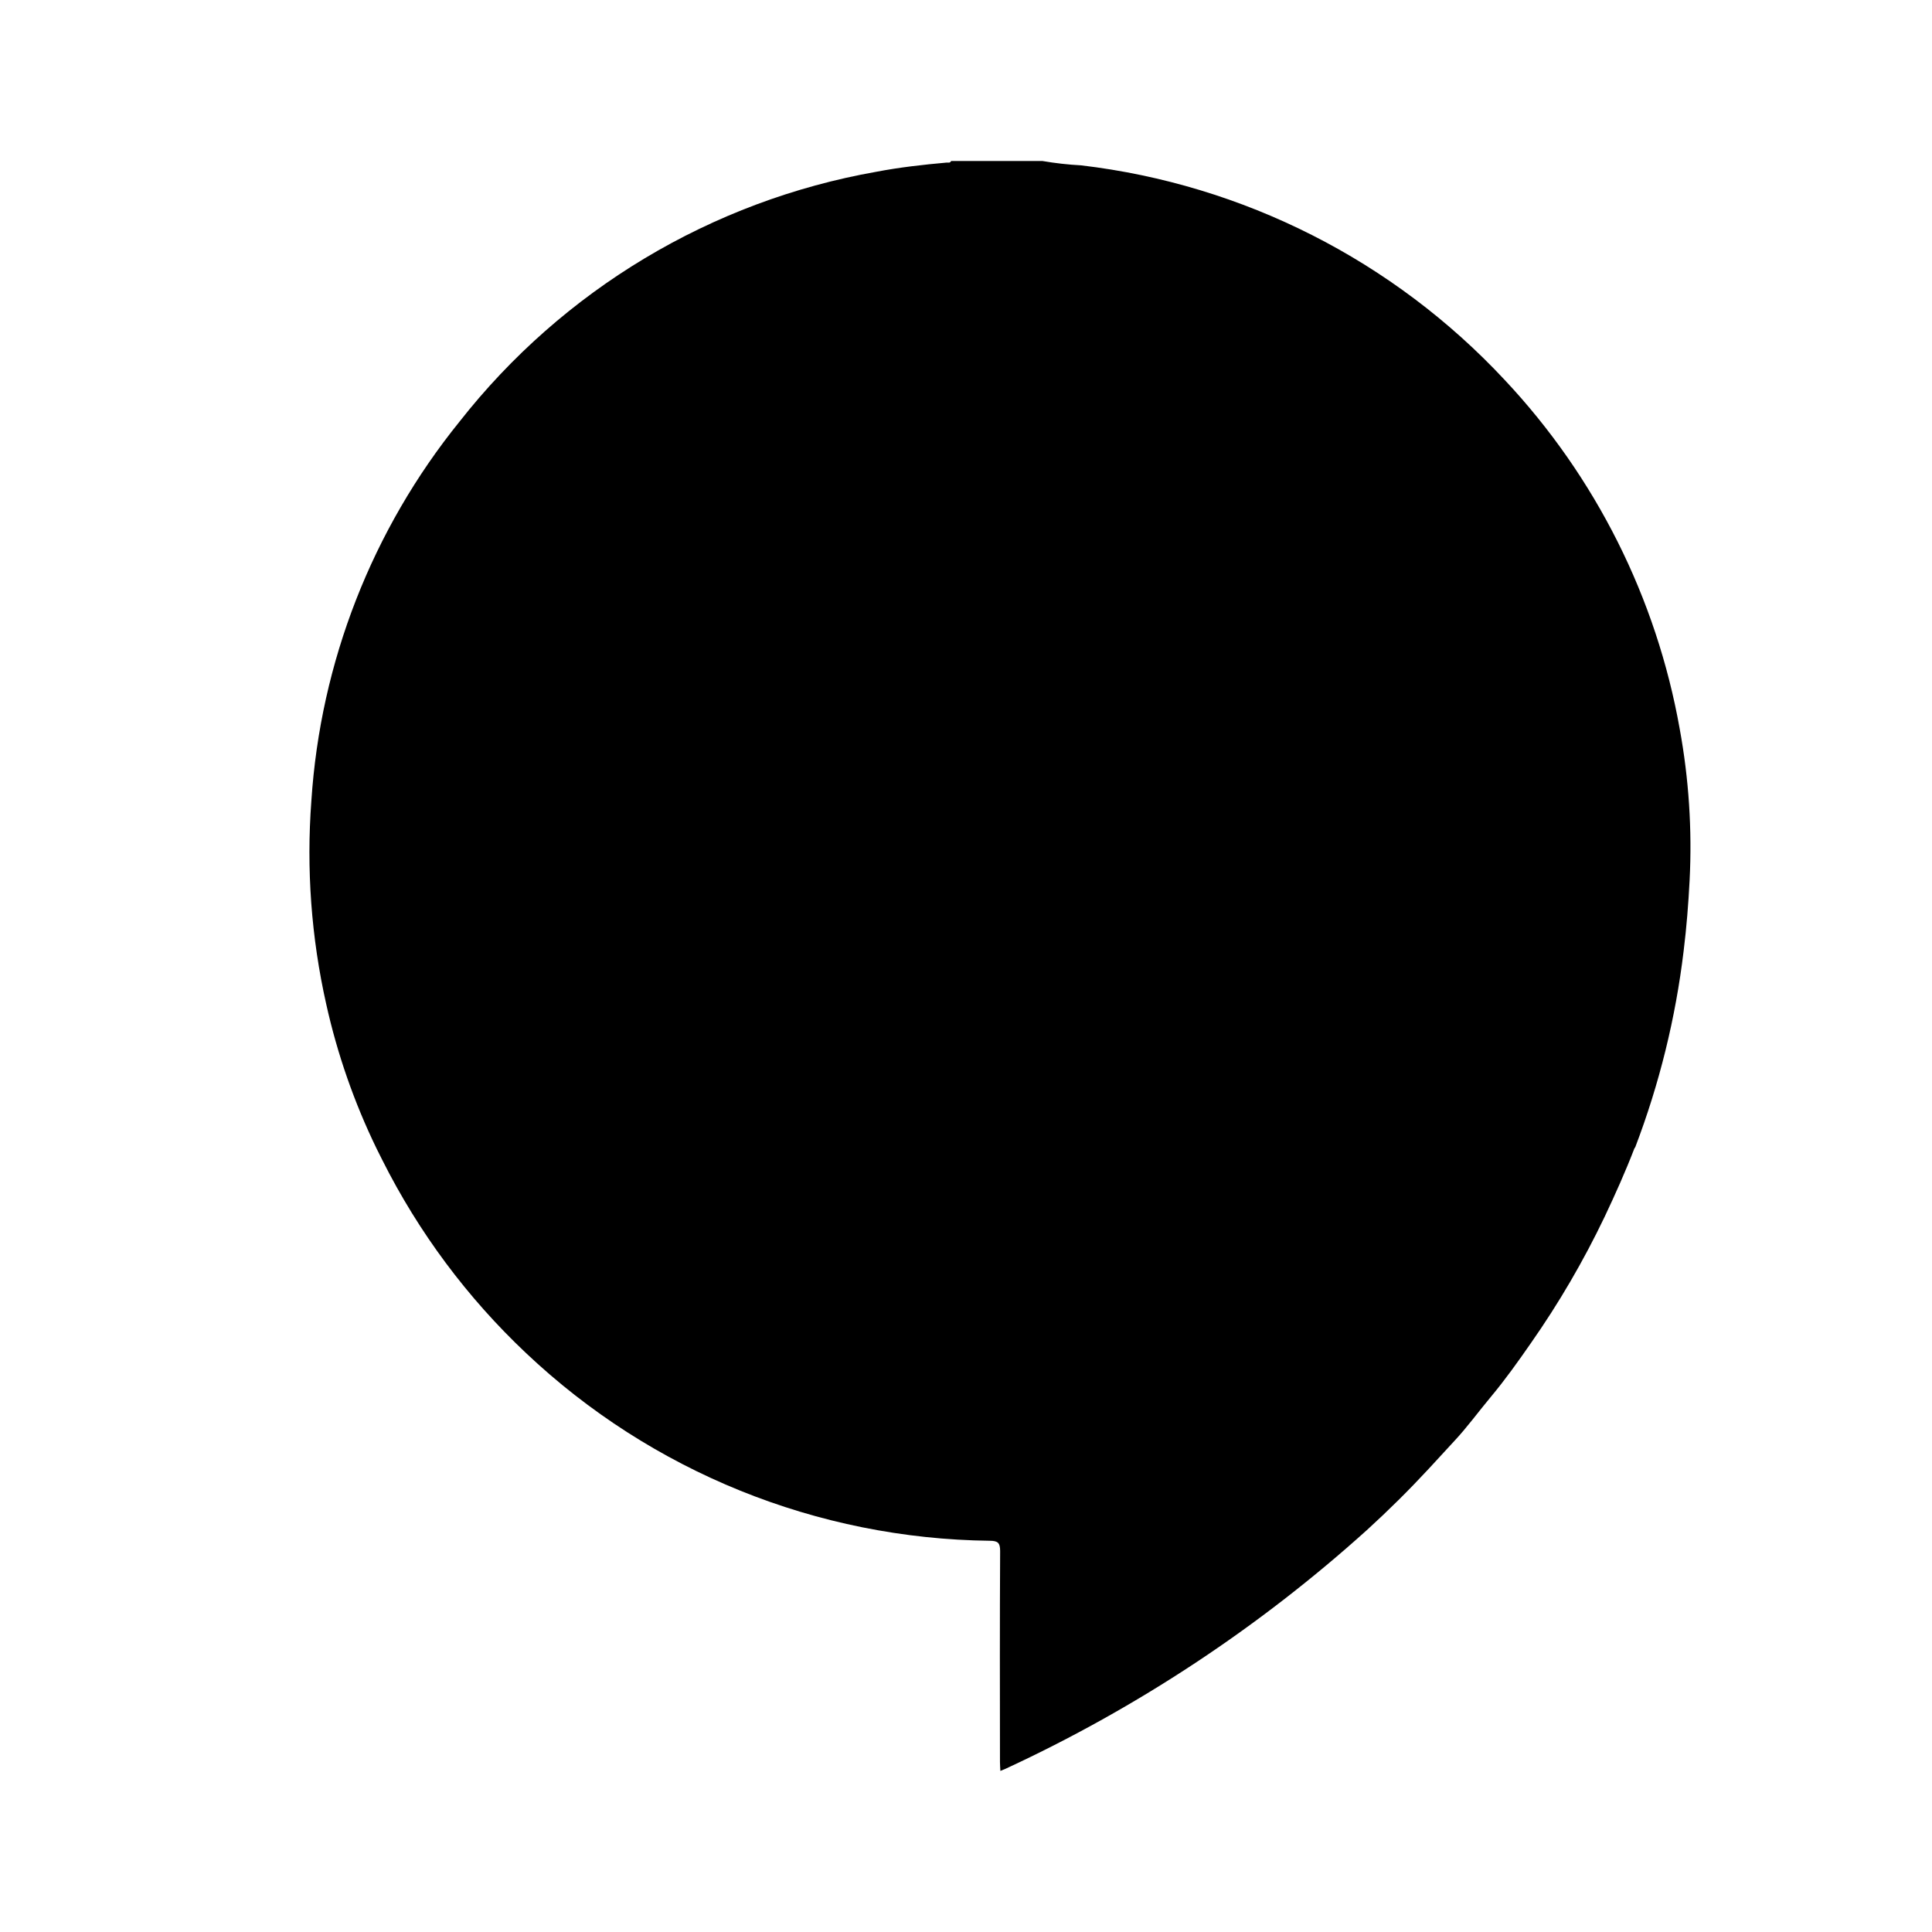
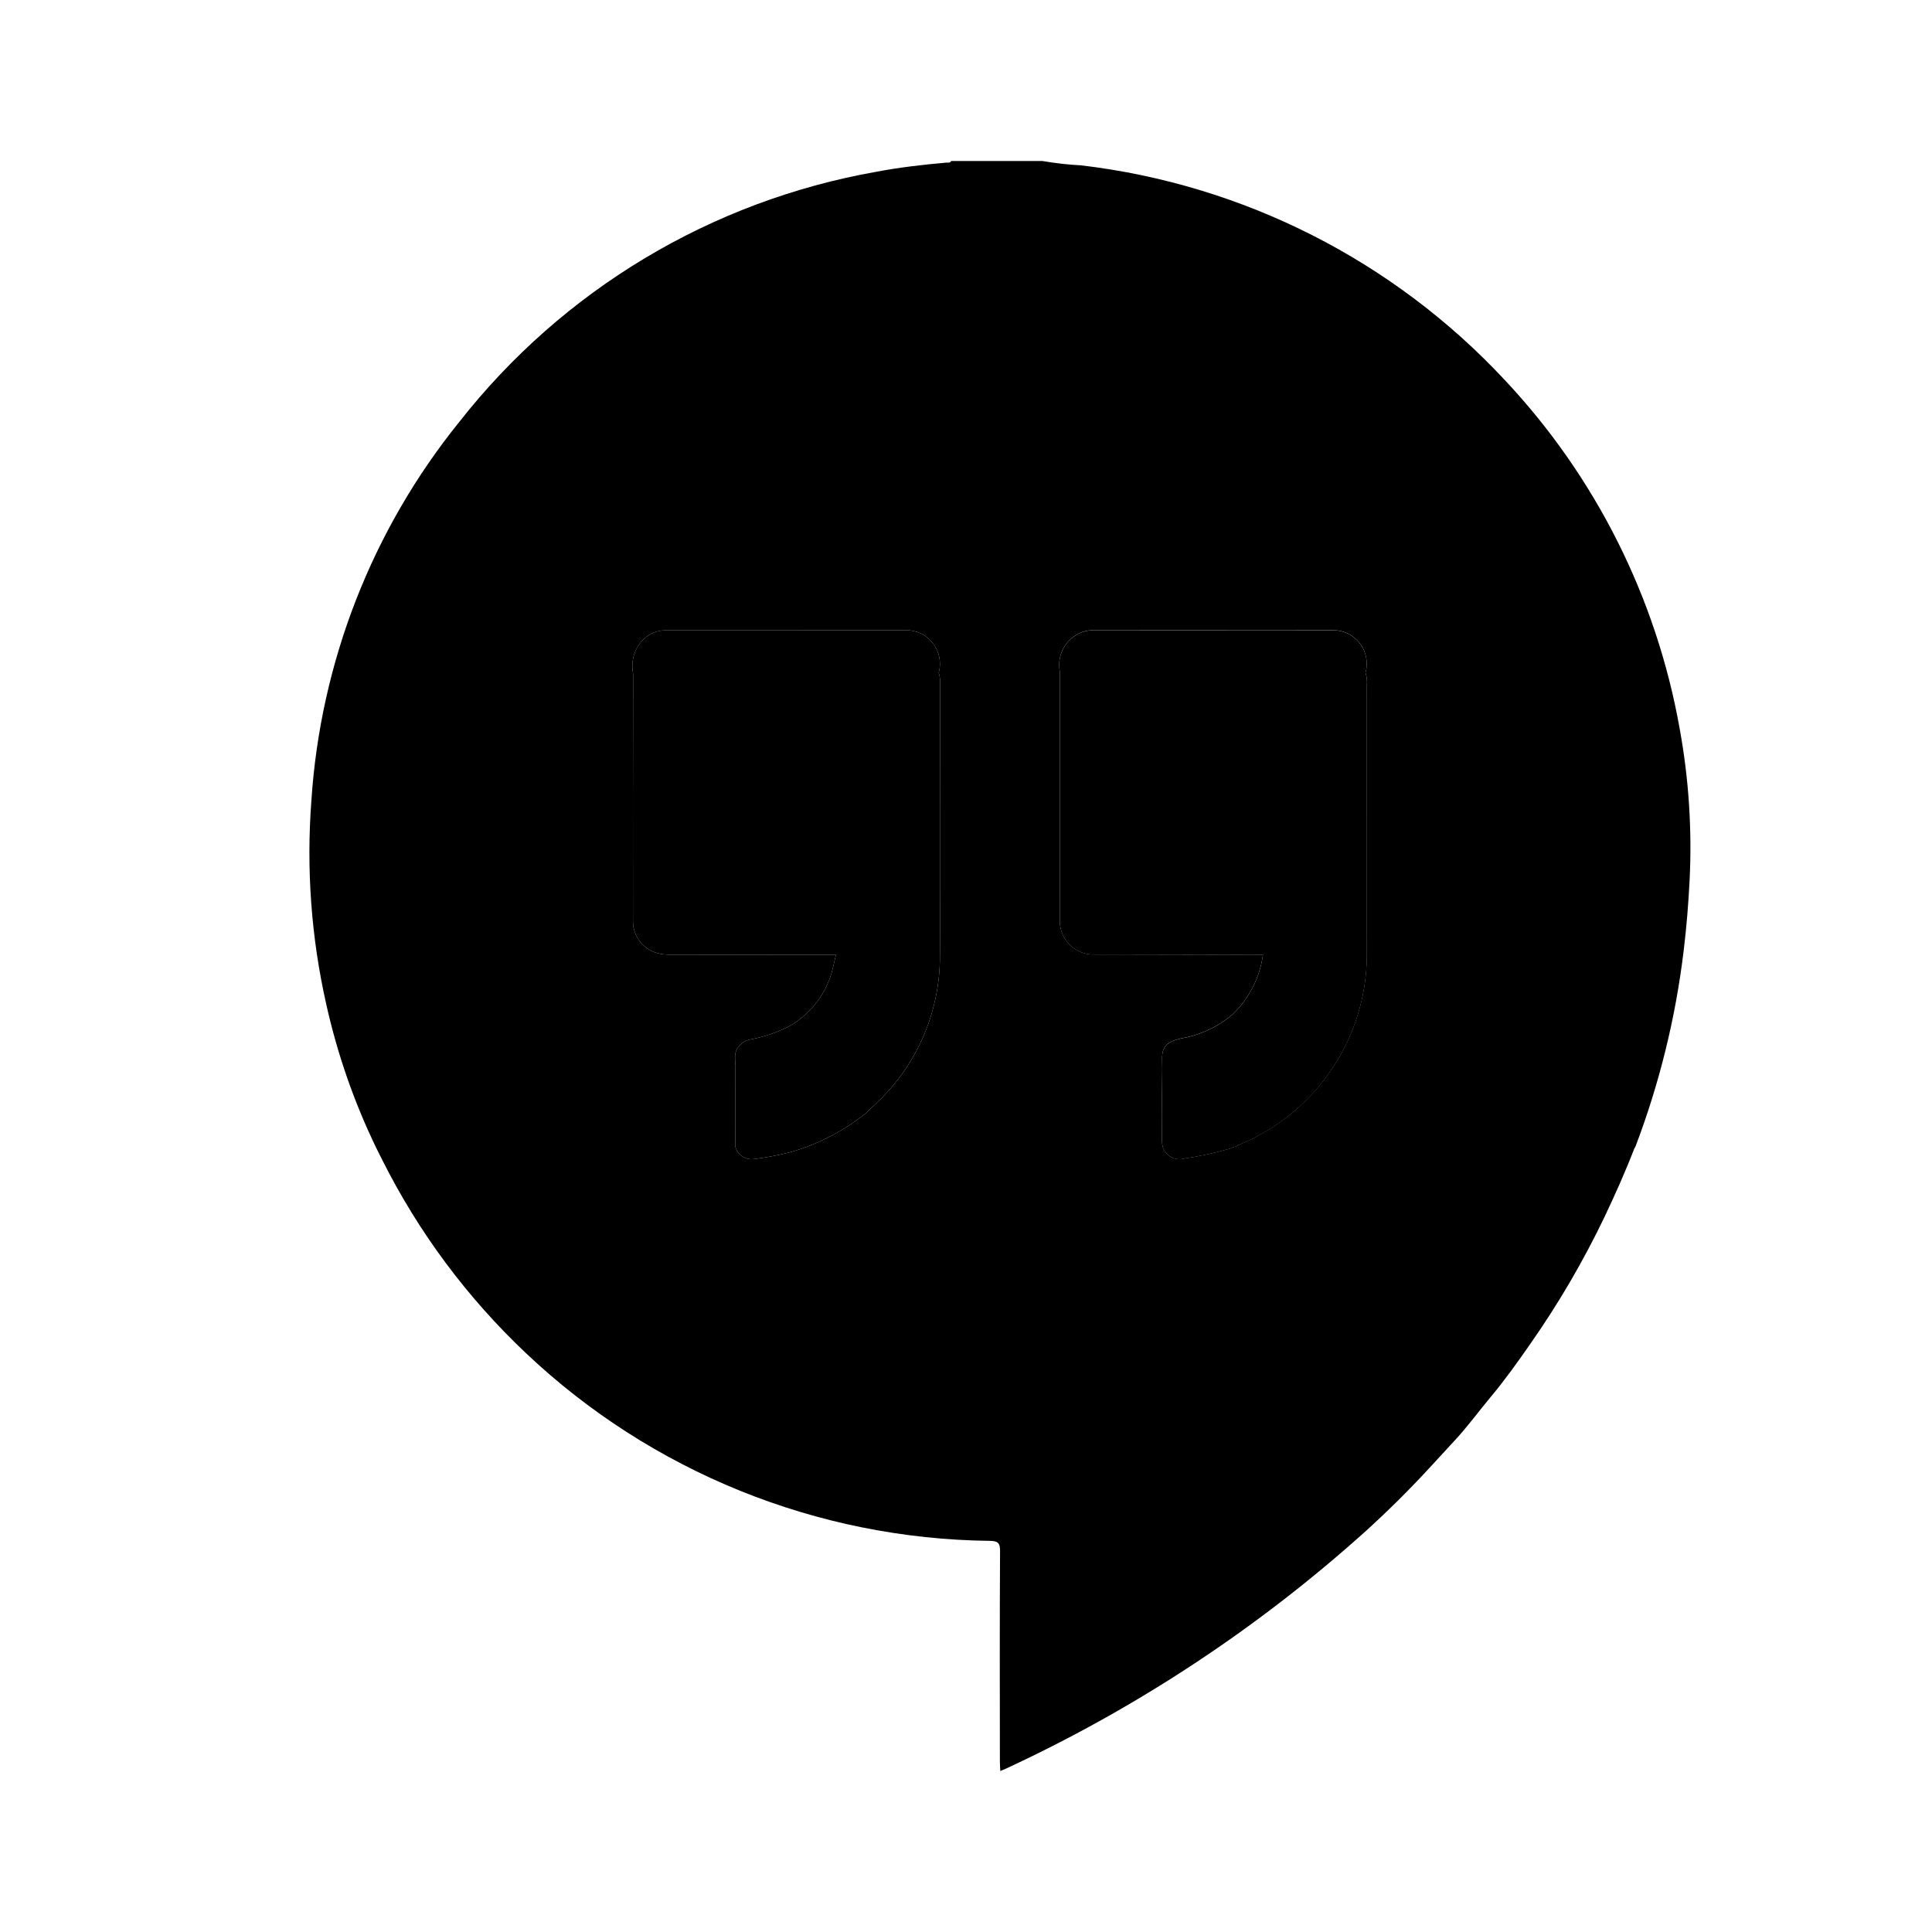
- <svg xmlns="http://www.w3.org/2000/svg" viewBox="0 0 24 24">
-   <path class="uim-primary" d="M20.866,9.055A8.505,8.505,0,0,0,18.693,4.721a8.566,8.566,0,0,0-5.263-2.667A4.15,4.15,0,0,1,12.949,2H11.815c-.012.029-.039.018-.059.02-.292.026-.583.059-.871.114A8.453,8.453,0,0,0,5.708,5.238,8.358,8.358,0,0,0,3.868,9.947a8.587,8.587,0,0,0,.185,2.529,8.146,8.146,0,0,0,.624,1.79c.024.049.049.097.073.146A8.602,8.602,0,0,0,6.534,16.808a8.531,8.531,0,0,0,5.763,2.332c.1.001.127.026.127.128-.005.874-.003,1.747-.002,2.621 0.0.034.003.068.005.11.028-.012.046-.018.063-.026A17.989,17.989,0,0,0,16.979,19.008q.401-.365.769-.762c.105-.113.21-.229.315-.342.163-.174.304-.369.458-.553.177-.212.337-.437.494-.663a11.033,11.033,0,0,0,.919-1.574c.132-.279.258-.56.369-.848a.096.096,0,0,0,.011-.016,10.275,10.275,0,0,0,.601-2.439c.036-.291.059-.584.074-.877A8.142,8.142,0,0,0,20.866,9.055Z" />
-   <path class="uim-tertiary" d="M9.818 14.313a3.795 3.795 0 0 1-.448.085.211.211 0 0 1-.235-.152l.001-.968c.006-.095-.033-.197.043-.281a.266.266 0 0 1 .138-.084 1.774 1.774 0 0 0 .494-.168 1.132 1.132 0 0 0 .538-.732c.012-.05.024-.101.035-.151q-1.021-.002-2.041-.003a.65.65 0 0 1-.174-.018.413.413 0 0 1-.306-.385q-.002-1.543.002-3.087a.467.467 0 0 1 .138-.436.387.387 0 0 1 .256-.102q1.501-0 3.002-.001a.416.416 0 0 1 .399.528.388.388 0 0 1 .017.153c0 1.121.007 2.243-.002 3.364a2.505 2.505 0 0 1-.84 1.877c-.028.026-.056.054-.084.081a2.683 2.683 0 0 1-.934.481zM15.354 14.242l-.038.011-.022.012a4.602 4.602 0 0 1-.589.129.216.216 0 0 1-.269-.217c-.002-.107-.002-.215-.003-.322l.006-.577c-.001-.042-.002-.085-.002-.127 0-.148.057-.21.241-.252a1.319 1.319 0 0 0 .634-.297 1.264 1.264 0 0 0 .378-.74l-1.886-.004c-.068-0-.137.001-.205-0a.419.419 0 0 1-.432-.44q0-1.524.002-3.049L13.165 8.34a.435.435 0 0 1 .204-.452.389.389 0 0 1 .213-.058q1.491-.001 2.982-.001a.416.416 0 0 1 .399.528.392.392 0 0 1 .017.153q0 1.685-0 3.37a2.557 2.557 0 0 1-1.556 2.328c-.023.01-.046.023-.068.034z" />
+ <svg xmlns="http://www.w3.org/2000/svg" enable-background="new 0 0 24 24" viewBox="0 0 24 24">
+   <path class="uim-tertiary" d="M9.818,14.313c-0.147,0.037-0.297,0.066-0.448,0.085c-0.106,0.016-0.206-0.049-0.235-0.152l0.001-0.968c0.006-0.095-0.033-0.197,0.043-0.281c0.036-0.042,0.084-0.071,0.138-0.084c0.172-0.031,0.339-0.088,0.494-0.168c0.274-0.158,0.469-0.423,0.538-0.732c0.012-0.05,0.024-0.101,0.035-0.151c-0.681-0.001-1.361-0.002-2.041-0.003c-0.059,0.002-0.117-0.004-0.174-0.018c-0.176-0.047-0.3-0.203-0.306-0.385c-0.001-1.029-0.001-2.058,0.002-3.087c-0.033-0.16,0.019-0.325,0.138-0.436C8.074,7.868,8.165,7.832,8.26,7.83c1.001-0,2.001-0,3.002-0.001c0.23,0.001,0.415,0.188,0.414,0.418c-0,0.037-0.005,0.074-0.015,0.11c0.016,0.049,0.021,0.101,0.017,0.153c0,1.121,0.007,2.243-0.002,3.364c0.002,0.717-0.304,1.401-0.84,1.877c-0.028,0.026-0.056,0.054-0.084,0.081c-0.277,0.22-0.594,0.384-0.934,0.481L9.818,14.313z M15.354,14.242l-0.038,0.011L15.294,14.265c-0.193,0.056-0.39,0.099-0.589,0.129c-0.115,0.03-0.233-0.04-0.263-0.155c-0.005-0.02-0.007-0.041-0.007-0.062c-0.002-0.107-0.002-0.215-0.003-0.322l0.006-0.577c-0.001-0.042-0.002-0.085-0.002-0.127c0-0.148,0.057-0.21,0.241-0.252c0.234-0.04,0.453-0.143,0.634-0.297c0.206-0.197,0.339-0.458,0.378-0.74l-1.886-0.004c-0.068-0-0.137,0.001-0.205-0c-0.231,0.008-0.425-0.173-0.433-0.405c-0-0.012-0-0.023,0-0.035c0-1.016,0.001-2.032,0.002-3.049L13.165,8.34c-0.033-0.178,0.048-0.358,0.204-0.452c0.064-0.039,0.138-0.06,0.213-0.058c0.994-0.001,1.988-0.001,2.982-0.001c0.23,0.001,0.415,0.188,0.414,0.418c-0,0.037-0.005,0.074-0.015,0.11c0.016,0.049,0.021,0.101,0.017,0.153c0,1.123-0,2.246-0,3.37c-0.01,1.016-0.621,1.93-1.556,2.328C15.399,14.217,15.377,14.23,15.354,14.242z" />
+   <path class="uim-primary" d="M20.866,9.055v0c-0.288-1.625-1.043-3.131-2.173-4.334c-1.383-1.484-3.248-2.429-5.263-2.667C13.269,2.046,13.108,2.027,12.949,2H11.815c-0.012,0.029-0.039,0.018-0.059,0.02c-0.292,0.026-0.583,0.059-0.871,0.114C8.835,2.496,6.992,3.602,5.708,5.238C4.623,6.58,3.981,8.225,3.868,9.947c-0.064,0.847-0.002,1.7,0.185,2.529c0.138,0.619,0.347,1.22,0.624,1.79c0.024,0.049,0.049,0.097,0.073,0.146c0.45,0.897,1.054,1.708,1.783,2.397c1.559,1.475,3.617,2.308,5.763,2.332c0.1,0.001,0.128,0.026,0.127,0.128c-0.005,0.874-0.003,1.747-0.002,2.621c0,0.034,0.003,0.068,0.005,0.11c0.028-0.012,0.046-0.018,0.063-0.026c1.637-0.758,3.151-1.758,4.49-2.966c0.267-0.243,0.523-0.497,0.769-0.763c0.105-0.113,0.21-0.229,0.315-0.342c0.163-0.174,0.304-0.369,0.458-0.553c0.177-0.212,0.337-0.437,0.494-0.663c0.349-0.499,0.656-1.025,0.919-1.574c0.132-0.279,0.258-0.56,0.369-0.848c0.004-0.005,0.008-0.01,0.011-0.016c0.299-0.785,0.501-1.605,0.601-2.439c0.036-0.291,0.059-0.584,0.074-0.877C21.02,10.305,20.979,9.674,20.866,9.055z M11.676,11.874c0.002,0.717-0.304,1.401-0.84,1.877c-0.028,0.026-0.056,0.054-0.084,0.081c-0.277,0.22-0.594,0.384-0.934,0.481l0-0c-0.147,0.037-0.297,0.066-0.448,0.085c-0.106,0.016-0.206-0.049-0.235-0.152l0.001-0.968c0.006-0.095-0.033-0.197,0.043-0.281c0.036-0.042,0.084-0.071,0.138-0.084c0.172-0.031,0.339-0.088,0.494-0.168c0.274-0.158,0.469-0.423,0.538-0.732c0.012-0.05,0.024-0.101,0.035-0.151c-0.681-0.001-1.361-0.002-2.041-0.003c-0.059,0.002-0.117-0.004-0.174-0.018c-0.176-0.047-0.3-0.203-0.306-0.385C7.863,10.426,7.863,9.397,7.865,8.368C7.832,8.209,7.885,8.044,8.004,7.932C8.074,7.868,8.165,7.832,8.26,7.83c1.001-0,2.001-0,3.002-0.001c0.23,0.001,0.415,0.188,0.414,0.418c-0,0.037-0.005,0.074-0.015,0.11c0.016,0.049,0.021,0.101,0.017,0.153C11.678,9.632,11.684,10.753,11.676,11.874z M16.979,11.879c-0.01,1.016-0.621,1.93-1.557,2.328c-0.023,0.01-0.046,0.023-0.068,0.034l-0.038,0.011l-0.022,0.012c-0.193,0.056-0.39,0.099-0.589,0.129c-0.115,0.03-0.233-0.04-0.263-0.155c-0.005-0.02-0.007-0.041-0.007-0.062c-0.002-0.107-0.002-0.215-0.003-0.322l0.006-0.577c-0.001-0.042-0.002-0.085-0.002-0.127c0-0.148,0.057-0.21,0.241-0.252c0.234-0.04,0.453-0.143,0.634-0.297c0.206-0.197,0.339-0.458,0.378-0.74l-1.886-0.004c-0.068-0-0.137,0.001-0.205-0c-0.231,0.008-0.425-0.173-0.433-0.405c-0-0.012-0-0.023,0-0.035c0-1.016,0.001-2.032,0.002-3.049l-0.002-0.029c-0.033-0.178,0.048-0.358,0.204-0.452c0.064-0.039,0.138-0.06,0.213-0.058c0.994-0,1.988-0.001,2.982-0.001c0.23,0.001,0.415,0.188,0.414,0.418c-0,0.037-0.005,0.074-0.015,0.11c0.016,0.049,0.021,0.101,0.017,0.153C16.979,9.633,16.979,10.756,16.979,11.879z" />
</svg>
